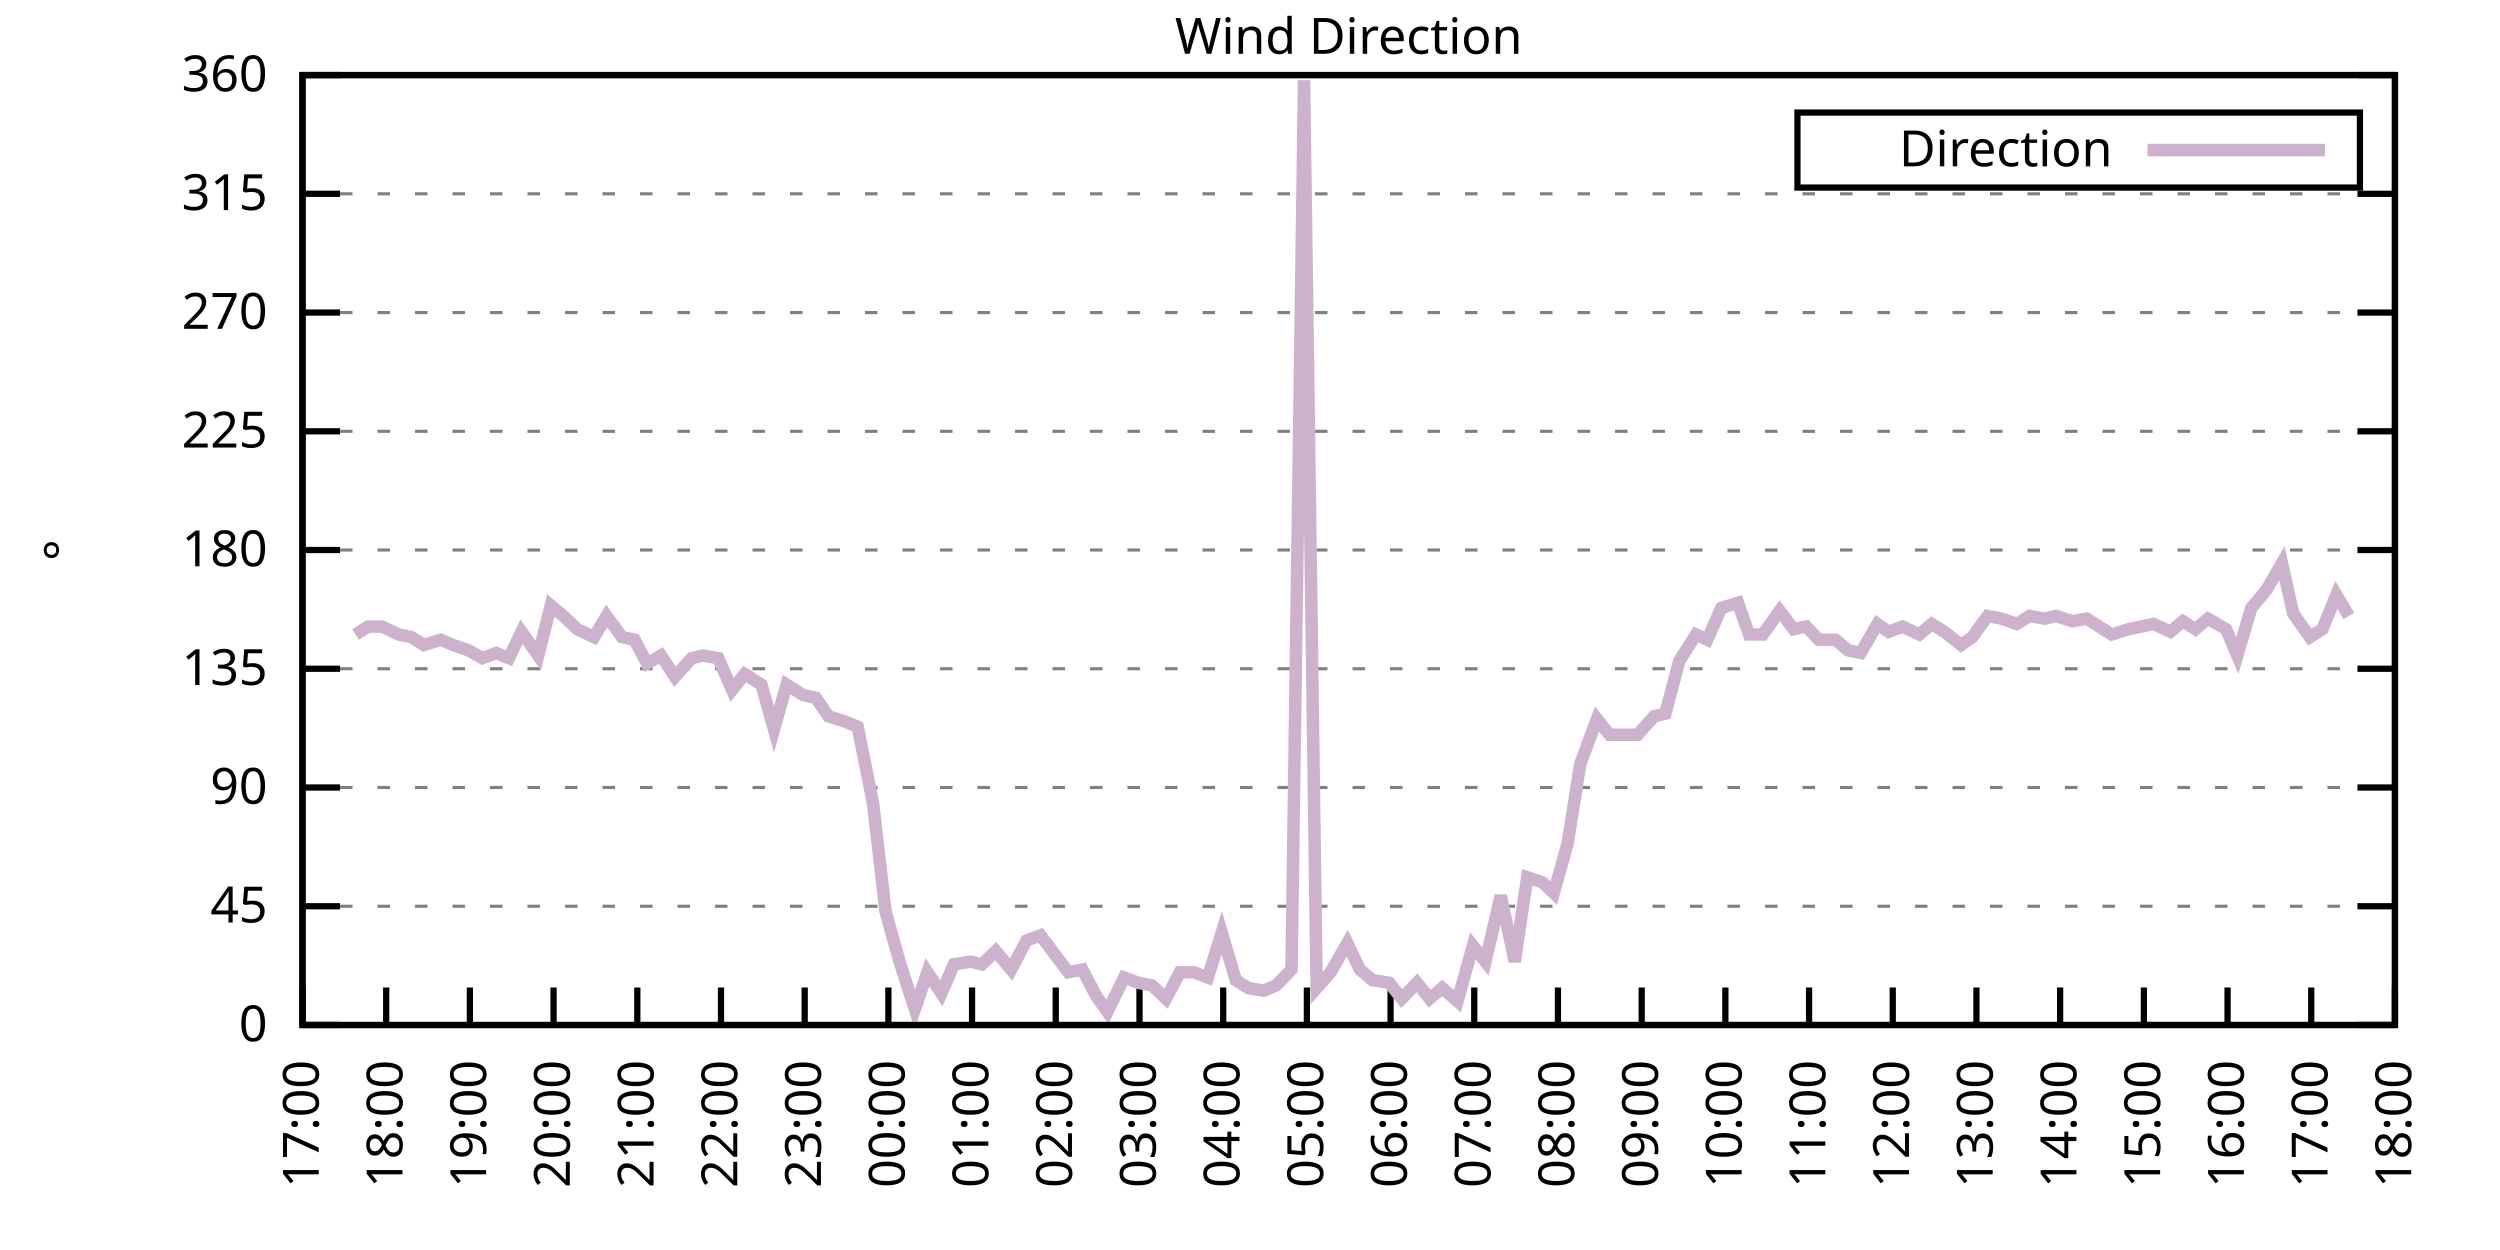
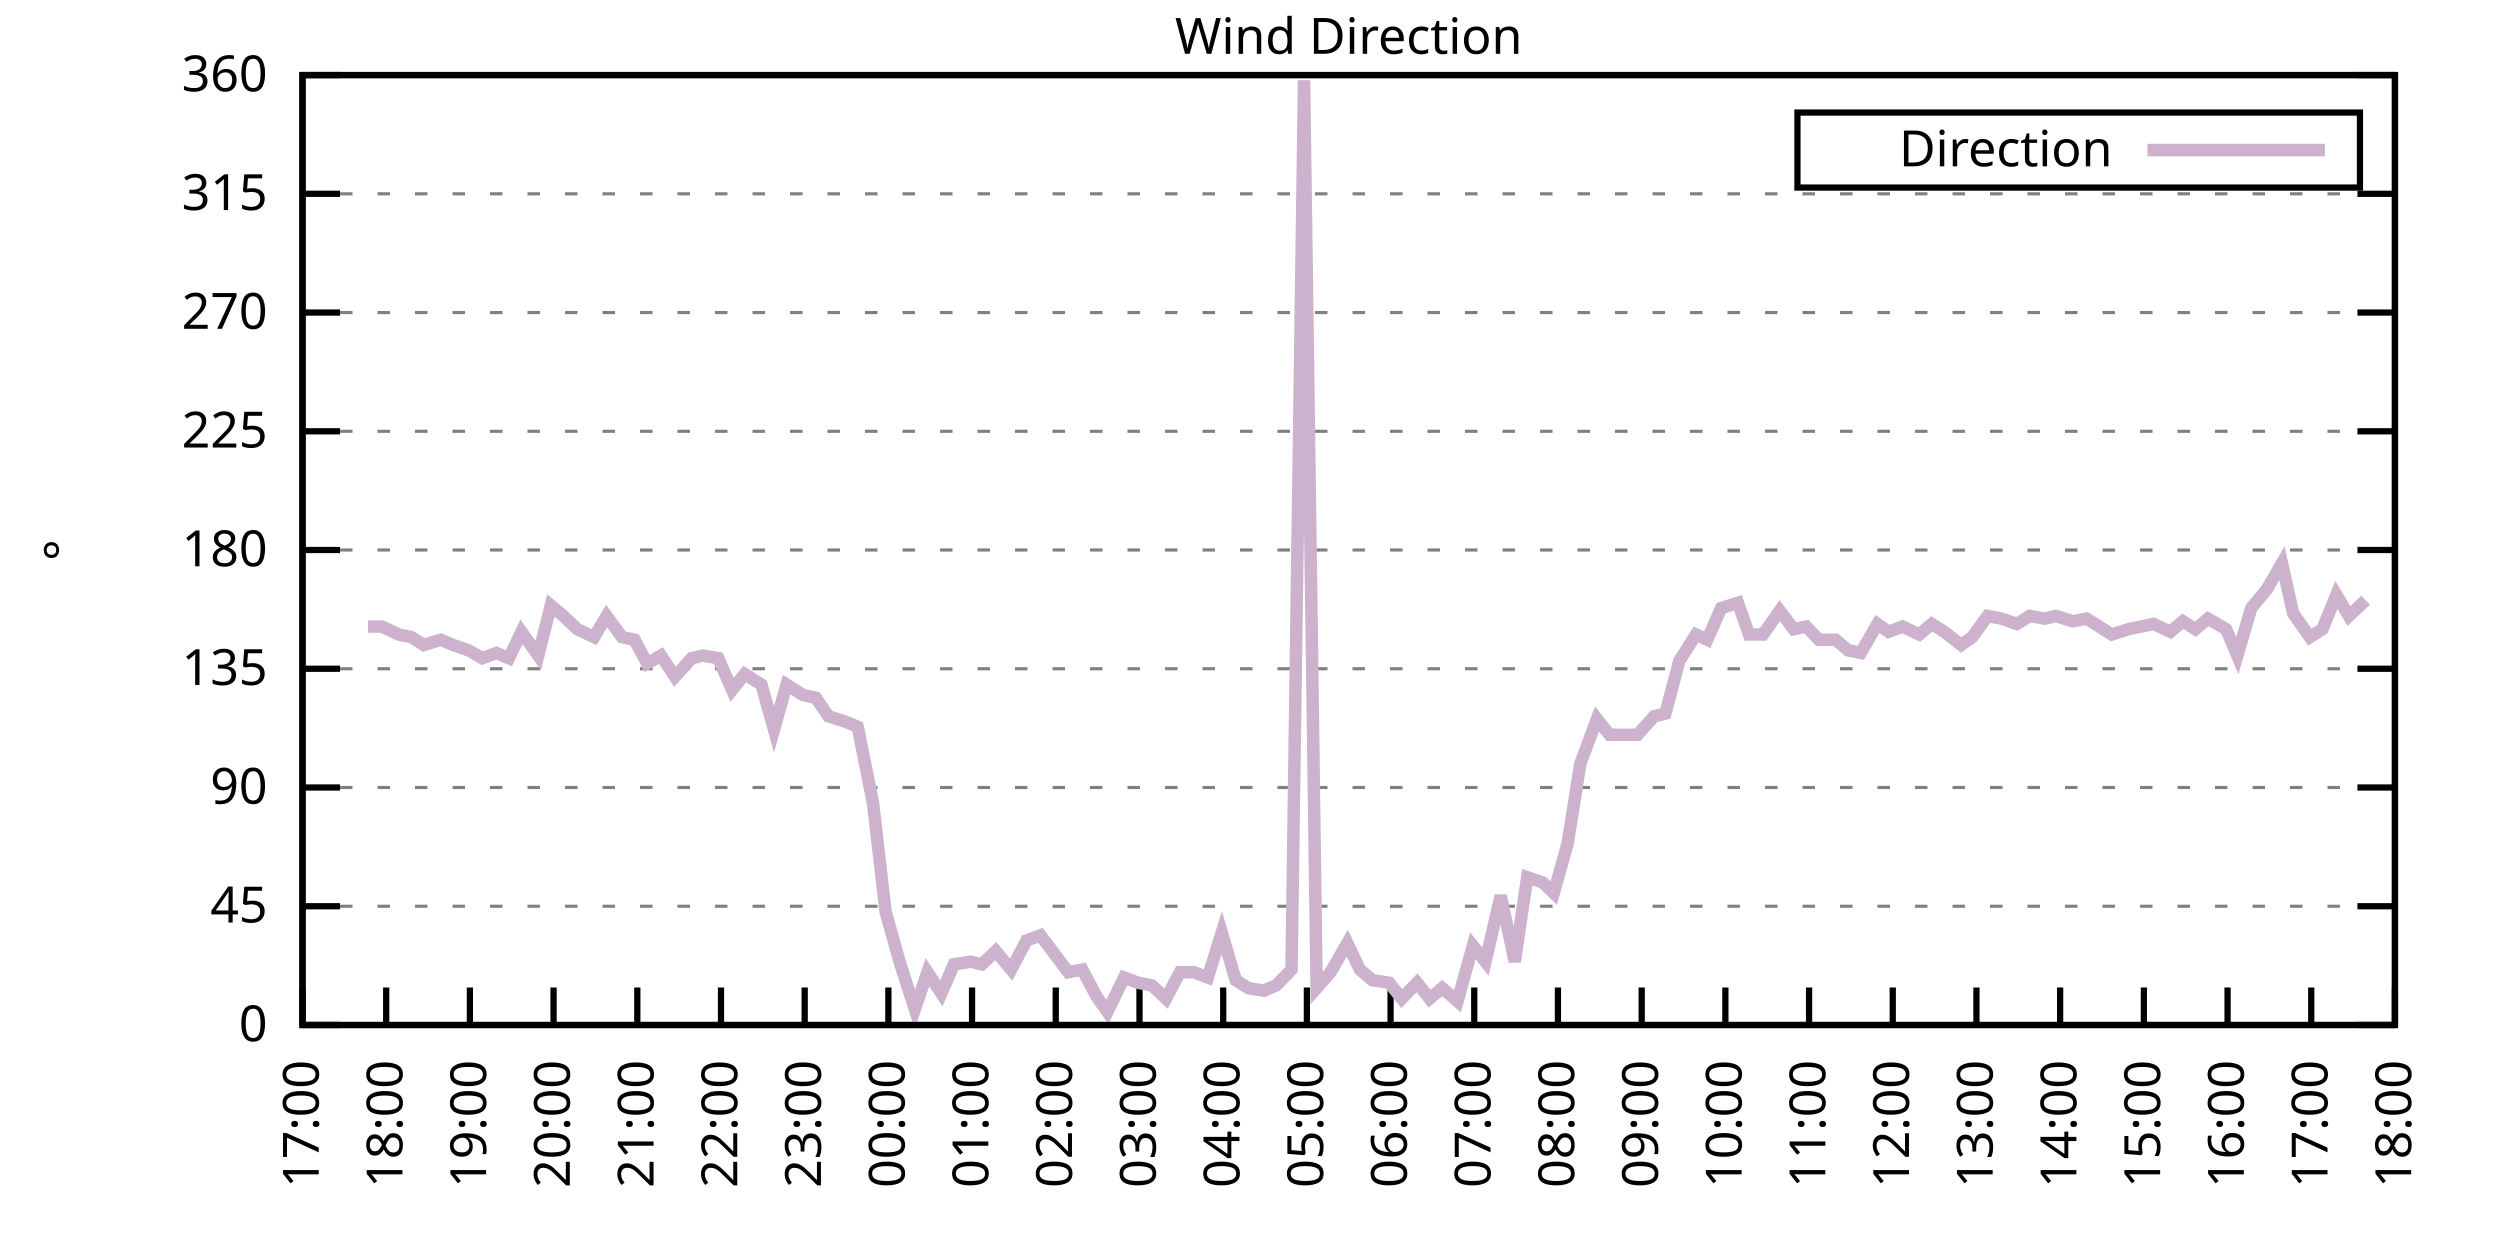
<svg xmlns="http://www.w3.org/2000/svg" xmlns:xlink="http://www.w3.org/1999/xlink" width="400" height="200" viewBox="0 0 400 200">
  <g id="gnuplot_canvas">
    <rect x="0" y="0" width="400" height="200" fill="none" />
    <defs>
      <circle id="gpDot" r="0.5" stroke-width="0.5" stroke="currentColor" />
      <path id="gpPt0" stroke-width="0.333" stroke="currentColor" d="M-1,0 h2 M0,-1 v2" />
      <path id="gpPt1" stroke-width="0.333" stroke="currentColor" d="M-1,-1 L1,1 M1,-1 L-1,1" />
      <path id="gpPt2" stroke-width="0.333" stroke="currentColor" d="M-1,0 L1,0 M0,-1 L0,1 M-1,-1 L1,1 M-1,1 L1,-1" />
      <rect id="gpPt3" stroke-width="0.333" stroke="currentColor" x="-1" y="-1" width="2" height="2" />
      <rect id="gpPt4" stroke-width="0.333" stroke="currentColor" fill="currentColor" x="-1" y="-1" width="2" height="2" />
      <circle id="gpPt5" stroke-width="0.333" stroke="currentColor" cx="0" cy="0" r="1" />
      <use xlink:href="#gpPt5" id="gpPt6" fill="currentColor" stroke="none" />
      <path id="gpPt7" stroke-width="0.333" stroke="currentColor" d="M0,-1.33 L-1.33,0.67 L1.33,0.67 z" />
      <use xlink:href="#gpPt7" id="gpPt8" fill="currentColor" stroke="none" />
      <use xlink:href="#gpPt7" id="gpPt9" stroke="currentColor" transform="rotate(180)" />
      <use xlink:href="#gpPt9" id="gpPt10" fill="currentColor" stroke="none" />
      <use xlink:href="#gpPt3" id="gpPt11" stroke="currentColor" transform="rotate(45)" />
      <use xlink:href="#gpPt11" id="gpPt12" fill="currentColor" stroke="none" />
      <path id="gpPt13" stroke-width="0.333" stroke="currentColor" d="M0,1.330 L1.265,0.411 L0.782,-1.067 L-0.782,-1.076 L-1.265,0.411 z" />
      <use xlink:href="#gpPt13" id="gpPt14" fill="currentColor" stroke="none" />
      <filter id="textbox" filterUnits="objectBoundingBox" x="0" y="0" height="1" width="1">
        <feFlood flood-color="white" flood-opacity="1" result="bgnd" />
        <feComposite in="SourceGraphic" in2="bgnd" operator="atop" />
      </filter>
      <filter id="greybox" filterUnits="objectBoundingBox" x="0" y="0" height="1" width="1">
        <feFlood flood-color="lightgrey" flood-opacity="1" result="grey" />
        <feComposite in="SourceGraphic" in2="grey" operator="atop" />
      </filter>
    </defs>
    <g fill="none" color="white" stroke="currentColor" stroke-width="1.00" stroke-linecap="butt" stroke-linejoin="miter">
</g>
    <g fill="none" color="black" stroke="currentColor" stroke-width="1.00" stroke-linecap="butt" stroke-linejoin="miter">
      <g stroke="none" shape-rendering="crispEdges">
        <polygon fill="rgb(255, 255, 255)" points="48.40,164.00 383.18,164.00 383.18,12.02 48.40,12.02 " />
      </g>
    </g>
    <g fill="none" color="black" stroke="currentColor" stroke-width="1.00" stroke-linecap="butt" stroke-linejoin="miter">
</g>
    <g fill="none" color="black" stroke="black" stroke-width="0.50" stroke-linecap="butt" stroke-linejoin="miter">
</g>
    <g fill="none" color="gray" stroke="currentColor" stroke-width="0.50" stroke-linecap="butt" stroke-linejoin="miter">
      <path stroke="gray" stroke-dasharray="2,4" class="gridline" d="M48.40,164.00 L383.19,164.00  " />
    </g>
    <g fill="none" color="gray" stroke="gray" stroke-width="1.00" stroke-linecap="butt" stroke-linejoin="miter">
</g>
    <g fill="none" color="black" stroke="currentColor" stroke-width="1.00" stroke-linecap="butt" stroke-linejoin="miter">
      <path stroke="black" d="M48.40,164.00 L54.40,164.00 M383.19,164.00 L377.19,164.00  " />
      <g transform="translate(42.80,166.60)" stroke="none" fill="black" font-family="Sans" font-size="8.00" text-anchor="end">
        <text>
          <tspan font-family="Sans"> 0</tspan>
        </text>
      </g>
    </g>
    <g fill="none" color="black" stroke="currentColor" stroke-width="1.00" stroke-linecap="butt" stroke-linejoin="miter">
</g>
    <g fill="none" color="black" stroke="black" stroke-width="0.50" stroke-linecap="butt" stroke-linejoin="miter">
</g>
    <g fill="none" color="gray" stroke="currentColor" stroke-width="0.50" stroke-linecap="butt" stroke-linejoin="miter">
      <path stroke="gray" stroke-dasharray="2,4" class="gridline" d="M48.40,145.00 L383.19,145.00  " />
    </g>
    <g fill="none" color="gray" stroke="gray" stroke-width="1.00" stroke-linecap="butt" stroke-linejoin="miter">
</g>
    <g fill="none" color="black" stroke="currentColor" stroke-width="1.00" stroke-linecap="butt" stroke-linejoin="miter">
      <path stroke="black" d="M48.40,145.00 L54.40,145.00 M383.19,145.00 L377.19,145.00  " />
      <g transform="translate(42.80,147.60)" stroke="none" fill="black" font-family="Sans" font-size="8.00" text-anchor="end">
        <text>
          <tspan font-family="Sans"> 45</tspan>
        </text>
      </g>
    </g>
    <g fill="none" color="black" stroke="currentColor" stroke-width="1.00" stroke-linecap="butt" stroke-linejoin="miter">
</g>
    <g fill="none" color="black" stroke="black" stroke-width="0.50" stroke-linecap="butt" stroke-linejoin="miter">
</g>
    <g fill="none" color="gray" stroke="currentColor" stroke-width="0.50" stroke-linecap="butt" stroke-linejoin="miter">
      <path stroke="gray" stroke-dasharray="2,4" class="gridline" d="M48.40,126.00 L383.19,126.00  " />
    </g>
    <g fill="none" color="gray" stroke="gray" stroke-width="1.00" stroke-linecap="butt" stroke-linejoin="miter">
</g>
    <g fill="none" color="black" stroke="currentColor" stroke-width="1.00" stroke-linecap="butt" stroke-linejoin="miter">
      <path stroke="black" d="M48.40,126.00 L54.40,126.00 M383.19,126.00 L377.19,126.00  " />
      <g transform="translate(42.80,128.60)" stroke="none" fill="black" font-family="Sans" font-size="8.00" text-anchor="end">
        <text>
          <tspan font-family="Sans"> 90</tspan>
        </text>
      </g>
    </g>
    <g fill="none" color="black" stroke="currentColor" stroke-width="1.00" stroke-linecap="butt" stroke-linejoin="miter">
</g>
    <g fill="none" color="black" stroke="black" stroke-width="0.50" stroke-linecap="butt" stroke-linejoin="miter">
</g>
    <g fill="none" color="gray" stroke="currentColor" stroke-width="0.50" stroke-linecap="butt" stroke-linejoin="miter">
      <path stroke="gray" stroke-dasharray="2,4" class="gridline" d="M48.40,107.00 L383.19,107.00  " />
    </g>
    <g fill="none" color="gray" stroke="gray" stroke-width="1.00" stroke-linecap="butt" stroke-linejoin="miter">
</g>
    <g fill="none" color="black" stroke="currentColor" stroke-width="1.00" stroke-linecap="butt" stroke-linejoin="miter">
      <path stroke="black" d="M48.40,107.00 L54.40,107.00 M383.19,107.00 L377.19,107.00  " />
      <g transform="translate(42.80,109.60)" stroke="none" fill="black" font-family="Sans" font-size="8.00" text-anchor="end">
        <text>
          <tspan font-family="Sans"> 135</tspan>
        </text>
      </g>
    </g>
    <g fill="none" color="black" stroke="currentColor" stroke-width="1.00" stroke-linecap="butt" stroke-linejoin="miter">
</g>
    <g fill="none" color="black" stroke="black" stroke-width="0.50" stroke-linecap="butt" stroke-linejoin="miter">
</g>
    <g fill="none" color="gray" stroke="currentColor" stroke-width="0.50" stroke-linecap="butt" stroke-linejoin="miter">
      <path stroke="gray" stroke-dasharray="2,4" class="gridline" d="M48.40,88.00 L383.19,88.00  " />
    </g>
    <g fill="none" color="gray" stroke="gray" stroke-width="1.00" stroke-linecap="butt" stroke-linejoin="miter">
</g>
    <g fill="none" color="black" stroke="currentColor" stroke-width="1.00" stroke-linecap="butt" stroke-linejoin="miter">
      <path stroke="black" d="M48.40,88.00 L54.40,88.00 M383.19,88.00 L377.19,88.00  " />
      <g transform="translate(42.80,90.60)" stroke="none" fill="black" font-family="Sans" font-size="8.00" text-anchor="end">
        <text>
          <tspan font-family="Sans"> 180</tspan>
        </text>
      </g>
    </g>
    <g fill="none" color="black" stroke="currentColor" stroke-width="1.00" stroke-linecap="butt" stroke-linejoin="miter">
</g>
    <g fill="none" color="black" stroke="black" stroke-width="0.50" stroke-linecap="butt" stroke-linejoin="miter">
</g>
    <g fill="none" color="gray" stroke="currentColor" stroke-width="0.50" stroke-linecap="butt" stroke-linejoin="miter">
      <path stroke="gray" stroke-dasharray="2,4" class="gridline" d="M48.40,69.01 L383.19,69.01  " />
    </g>
    <g fill="none" color="gray" stroke="gray" stroke-width="1.00" stroke-linecap="butt" stroke-linejoin="miter">
</g>
    <g fill="none" color="black" stroke="currentColor" stroke-width="1.00" stroke-linecap="butt" stroke-linejoin="miter">
      <path stroke="black" d="M48.40,69.01 L54.40,69.01 M383.19,69.01 L377.19,69.01  " />
      <g transform="translate(42.80,71.61)" stroke="none" fill="black" font-family="Sans" font-size="8.00" text-anchor="end">
        <text>
          <tspan font-family="Sans"> 225</tspan>
        </text>
      </g>
    </g>
    <g fill="none" color="black" stroke="currentColor" stroke-width="1.00" stroke-linecap="butt" stroke-linejoin="miter">
</g>
    <g fill="none" color="black" stroke="black" stroke-width="0.50" stroke-linecap="butt" stroke-linejoin="miter">
</g>
    <g fill="none" color="gray" stroke="currentColor" stroke-width="0.50" stroke-linecap="butt" stroke-linejoin="miter">
      <path stroke="gray" stroke-dasharray="2,4" class="gridline" d="M48.40,50.01 L383.19,50.01  " />
    </g>
    <g fill="none" color="gray" stroke="gray" stroke-width="1.00" stroke-linecap="butt" stroke-linejoin="miter">
</g>
    <g fill="none" color="black" stroke="currentColor" stroke-width="1.00" stroke-linecap="butt" stroke-linejoin="miter">
      <path stroke="black" d="M48.40,50.01 L54.40,50.01 M383.19,50.01 L377.19,50.01  " />
      <g transform="translate(42.80,52.61)" stroke="none" fill="black" font-family="Sans" font-size="8.00" text-anchor="end">
        <text>
          <tspan font-family="Sans"> 270</tspan>
        </text>
      </g>
    </g>
    <g fill="none" color="black" stroke="currentColor" stroke-width="1.00" stroke-linecap="butt" stroke-linejoin="miter">
</g>
    <g fill="none" color="black" stroke="black" stroke-width="0.50" stroke-linecap="butt" stroke-linejoin="miter">
</g>
    <g fill="none" color="gray" stroke="currentColor" stroke-width="0.50" stroke-linecap="butt" stroke-linejoin="miter">
      <path stroke="gray" stroke-dasharray="2,4" class="gridline" d="M48.40,31.01 L383.19,31.01  " />
    </g>
    <g fill="none" color="gray" stroke="gray" stroke-width="1.00" stroke-linecap="butt" stroke-linejoin="miter">
</g>
    <g fill="none" color="black" stroke="currentColor" stroke-width="1.00" stroke-linecap="butt" stroke-linejoin="miter">
      <path stroke="black" d="M48.40,31.01 L54.40,31.01 M383.19,31.01 L377.19,31.01  " />
      <g transform="translate(42.80,33.61)" stroke="none" fill="black" font-family="Sans" font-size="8.00" text-anchor="end">
        <text>
          <tspan font-family="Sans"> 315</tspan>
        </text>
      </g>
    </g>
    <g fill="none" color="black" stroke="currentColor" stroke-width="1.00" stroke-linecap="butt" stroke-linejoin="miter">
</g>
    <g fill="none" color="black" stroke="black" stroke-width="0.50" stroke-linecap="butt" stroke-linejoin="miter">
</g>
    <g fill="none" color="gray" stroke="currentColor" stroke-width="0.50" stroke-linecap="butt" stroke-linejoin="miter">
      <path stroke="gray" stroke-dasharray="2,4" class="gridline" d="M48.40,12.01 L383.19,12.01  " />
    </g>
    <g fill="none" color="gray" stroke="gray" stroke-width="1.00" stroke-linecap="butt" stroke-linejoin="miter">
</g>
    <g fill="none" color="black" stroke="currentColor" stroke-width="1.00" stroke-linecap="butt" stroke-linejoin="miter">
      <path stroke="black" d="M48.40,12.01 L54.40,12.01 M383.19,12.01 L377.19,12.01  " />
      <g transform="translate(42.80,14.61)" stroke="none" fill="black" font-family="Sans" font-size="8.00" text-anchor="end">
        <text>
          <tspan font-family="Sans"> 360</tspan>
        </text>
      </g>
    </g>
    <g fill="none" color="black" stroke="currentColor" stroke-width="1.00" stroke-linecap="butt" stroke-linejoin="miter">
      <path stroke="black" d="M48.40,164.00 L48.40,158.00  " />
      <g transform="translate(51.00,169.60) rotate(270.00)" stroke="none" fill="black" font-family="Sans" font-size="8.00" text-anchor="end">
        <text>
          <tspan font-family="Sans">17:00</tspan>
        </text>
      </g>
    </g>
    <g fill="none" color="black" stroke="currentColor" stroke-width="1.00" stroke-linecap="butt" stroke-linejoin="miter">
      <path stroke="black" d="M61.79,164.00 L61.79,158.00  " />
      <g transform="translate(64.39,169.60) rotate(270.00)" stroke="none" fill="black" font-family="Sans" font-size="8.00" text-anchor="end">
        <text>
          <tspan font-family="Sans">18:00</tspan>
        </text>
      </g>
    </g>
    <g fill="none" color="black" stroke="currentColor" stroke-width="1.00" stroke-linecap="butt" stroke-linejoin="miter">
      <path stroke="black" d="M75.18,164.00 L75.18,158.00  " />
      <g transform="translate(77.78,169.60) rotate(270.00)" stroke="none" fill="black" font-family="Sans" font-size="8.00" text-anchor="end">
        <text>
          <tspan font-family="Sans">19:00</tspan>
        </text>
      </g>
    </g>
    <g fill="none" color="black" stroke="currentColor" stroke-width="1.00" stroke-linecap="butt" stroke-linejoin="miter">
      <path stroke="black" d="M88.57,164.00 L88.57,158.00  " />
      <g transform="translate(91.17,169.60) rotate(270.00)" stroke="none" fill="black" font-family="Sans" font-size="8.00" text-anchor="end">
        <text>
          <tspan font-family="Sans">20:00</tspan>
        </text>
      </g>
    </g>
    <g fill="none" color="black" stroke="currentColor" stroke-width="1.00" stroke-linecap="butt" stroke-linejoin="miter">
      <path stroke="black" d="M101.97,164.00 L101.97,158.00  " />
      <g transform="translate(104.57,169.60) rotate(270.00)" stroke="none" fill="black" font-family="Sans" font-size="8.00" text-anchor="end">
        <text>
          <tspan font-family="Sans">21:00</tspan>
        </text>
      </g>
    </g>
    <g fill="none" color="black" stroke="currentColor" stroke-width="1.00" stroke-linecap="butt" stroke-linejoin="miter">
      <path stroke="black" d="M115.36,164.00 L115.36,158.00  " />
      <g transform="translate(117.96,169.60) rotate(270.00)" stroke="none" fill="black" font-family="Sans" font-size="8.00" text-anchor="end">
        <text>
          <tspan font-family="Sans">22:00</tspan>
        </text>
      </g>
    </g>
    <g fill="none" color="black" stroke="currentColor" stroke-width="1.00" stroke-linecap="butt" stroke-linejoin="miter">
      <path stroke="black" d="M128.75,164.00 L128.75,158.00  " />
      <g transform="translate(131.35,169.60) rotate(270.00)" stroke="none" fill="black" font-family="Sans" font-size="8.00" text-anchor="end">
        <text>
          <tspan font-family="Sans">23:00</tspan>
        </text>
      </g>
    </g>
    <g fill="none" color="black" stroke="currentColor" stroke-width="1.00" stroke-linecap="butt" stroke-linejoin="miter">
      <path stroke="black" d="M142.14,164.00 L142.14,158.00  " />
      <g transform="translate(144.74,169.60) rotate(270.00)" stroke="none" fill="black" font-family="Sans" font-size="8.00" text-anchor="end">
        <text>
          <tspan font-family="Sans">00:00</tspan>
        </text>
      </g>
    </g>
    <g fill="none" color="black" stroke="currentColor" stroke-width="1.00" stroke-linecap="butt" stroke-linejoin="miter">
      <path stroke="black" d="M155.53,164.00 L155.53,158.00  " />
      <g transform="translate(158.13,169.60) rotate(270.00)" stroke="none" fill="black" font-family="Sans" font-size="8.00" text-anchor="end">
        <text>
          <tspan font-family="Sans">01:00</tspan>
        </text>
      </g>
    </g>
    <g fill="none" color="black" stroke="currentColor" stroke-width="1.00" stroke-linecap="butt" stroke-linejoin="miter">
      <path stroke="black" d="M168.92,164.00 L168.92,158.00  " />
      <g transform="translate(171.52,169.60) rotate(270.00)" stroke="none" fill="black" font-family="Sans" font-size="8.00" text-anchor="end">
        <text>
          <tspan font-family="Sans">02:00</tspan>
        </text>
      </g>
    </g>
    <g fill="none" color="black" stroke="currentColor" stroke-width="1.00" stroke-linecap="butt" stroke-linejoin="miter">
      <path stroke="black" d="M182.32,164.00 L182.32,158.00  " />
      <g transform="translate(184.92,169.60) rotate(270.00)" stroke="none" fill="black" font-family="Sans" font-size="8.00" text-anchor="end">
        <text>
          <tspan font-family="Sans">03:00</tspan>
        </text>
      </g>
    </g>
    <g fill="none" color="black" stroke="currentColor" stroke-width="1.00" stroke-linecap="butt" stroke-linejoin="miter">
      <path stroke="black" d="M195.71,164.00 L195.71,158.00  " />
      <g transform="translate(198.31,169.60) rotate(270.00)" stroke="none" fill="black" font-family="Sans" font-size="8.00" text-anchor="end">
        <text>
          <tspan font-family="Sans">04:00</tspan>
        </text>
      </g>
    </g>
    <g fill="none" color="black" stroke="currentColor" stroke-width="1.00" stroke-linecap="butt" stroke-linejoin="miter">
      <path stroke="black" d="M209.10,164.00 L209.10,158.00  " />
      <g transform="translate(211.70,169.60) rotate(270.00)" stroke="none" fill="black" font-family="Sans" font-size="8.00" text-anchor="end">
        <text>
          <tspan font-family="Sans">05:00</tspan>
        </text>
      </g>
    </g>
    <g fill="none" color="black" stroke="currentColor" stroke-width="1.00" stroke-linecap="butt" stroke-linejoin="miter">
      <path stroke="black" d="M222.49,164.00 L222.49,158.00  " />
      <g transform="translate(225.09,169.60) rotate(270.00)" stroke="none" fill="black" font-family="Sans" font-size="8.00" text-anchor="end">
        <text>
          <tspan font-family="Sans">06:00</tspan>
        </text>
      </g>
    </g>
    <g fill="none" color="black" stroke="currentColor" stroke-width="1.00" stroke-linecap="butt" stroke-linejoin="miter">
      <path stroke="black" d="M235.88,164.00 L235.88,158.00  " />
      <g transform="translate(238.48,169.60) rotate(270.00)" stroke="none" fill="black" font-family="Sans" font-size="8.00" text-anchor="end">
        <text>
          <tspan font-family="Sans">07:00</tspan>
        </text>
      </g>
    </g>
    <g fill="none" color="black" stroke="currentColor" stroke-width="1.00" stroke-linecap="butt" stroke-linejoin="miter">
      <path stroke="black" d="M249.27,164.00 L249.27,158.00  " />
      <g transform="translate(251.87,169.60) rotate(270.00)" stroke="none" fill="black" font-family="Sans" font-size="8.00" text-anchor="end">
        <text>
          <tspan font-family="Sans">08:00</tspan>
        </text>
      </g>
    </g>
    <g fill="none" color="black" stroke="currentColor" stroke-width="1.00" stroke-linecap="butt" stroke-linejoin="miter">
      <path stroke="black" d="M262.67,164.00 L262.67,158.00  " />
      <g transform="translate(265.27,169.60) rotate(270.00)" stroke="none" fill="black" font-family="Sans" font-size="8.00" text-anchor="end">
        <text>
          <tspan font-family="Sans">09:00</tspan>
        </text>
      </g>
    </g>
    <g fill="none" color="black" stroke="currentColor" stroke-width="1.00" stroke-linecap="butt" stroke-linejoin="miter">
      <path stroke="black" d="M276.06,164.00 L276.06,158.00  " />
      <g transform="translate(278.66,169.60) rotate(270.00)" stroke="none" fill="black" font-family="Sans" font-size="8.00" text-anchor="end">
        <text>
          <tspan font-family="Sans">10:00</tspan>
        </text>
      </g>
    </g>
    <g fill="none" color="black" stroke="currentColor" stroke-width="1.00" stroke-linecap="butt" stroke-linejoin="miter">
      <path stroke="black" d="M289.45,164.00 L289.45,158.00  " />
      <g transform="translate(292.05,169.60) rotate(270.00)" stroke="none" fill="black" font-family="Sans" font-size="8.00" text-anchor="end">
        <text>
          <tspan font-family="Sans">11:00</tspan>
        </text>
      </g>
    </g>
    <g fill="none" color="black" stroke="currentColor" stroke-width="1.00" stroke-linecap="butt" stroke-linejoin="miter">
      <path stroke="black" d="M302.84,164.00 L302.84,158.00  " />
      <g transform="translate(305.44,169.60) rotate(270.00)" stroke="none" fill="black" font-family="Sans" font-size="8.00" text-anchor="end">
        <text>
          <tspan font-family="Sans">12:00</tspan>
        </text>
      </g>
    </g>
    <g fill="none" color="black" stroke="currentColor" stroke-width="1.00" stroke-linecap="butt" stroke-linejoin="miter">
      <path stroke="black" d="M316.23,164.00 L316.23,158.00  " />
      <g transform="translate(318.83,169.60) rotate(270.00)" stroke="none" fill="black" font-family="Sans" font-size="8.00" text-anchor="end">
        <text>
          <tspan font-family="Sans">13:00</tspan>
        </text>
      </g>
    </g>
    <g fill="none" color="black" stroke="currentColor" stroke-width="1.00" stroke-linecap="butt" stroke-linejoin="miter">
      <path stroke="black" d="M329.62,164.00 L329.62,158.00  " />
      <g transform="translate(332.22,169.60) rotate(270.00)" stroke="none" fill="black" font-family="Sans" font-size="8.00" text-anchor="end">
        <text>
          <tspan font-family="Sans">14:00</tspan>
        </text>
      </g>
    </g>
    <g fill="none" color="black" stroke="currentColor" stroke-width="1.00" stroke-linecap="butt" stroke-linejoin="miter">
      <path stroke="black" d="M343.02,164.00 L343.02,158.00  " />
      <g transform="translate(345.62,169.60) rotate(270.00)" stroke="none" fill="black" font-family="Sans" font-size="8.00" text-anchor="end">
        <text>
          <tspan font-family="Sans">15:00</tspan>
        </text>
      </g>
    </g>
    <g fill="none" color="black" stroke="currentColor" stroke-width="1.00" stroke-linecap="butt" stroke-linejoin="miter">
      <path stroke="black" d="M356.41,164.00 L356.41,158.00  " />
      <g transform="translate(359.01,169.60) rotate(270.00)" stroke="none" fill="black" font-family="Sans" font-size="8.00" text-anchor="end">
        <text>
          <tspan font-family="Sans">16:00</tspan>
        </text>
      </g>
    </g>
    <g fill="none" color="black" stroke="currentColor" stroke-width="1.00" stroke-linecap="butt" stroke-linejoin="miter">
      <path stroke="black" d="M369.80,164.00 L369.80,158.00  " />
      <g transform="translate(372.40,169.60) rotate(270.00)" stroke="none" fill="black" font-family="Sans" font-size="8.00" text-anchor="end">
        <text>
          <tspan font-family="Sans">17:00</tspan>
        </text>
      </g>
    </g>
    <g fill="none" color="black" stroke="currentColor" stroke-width="1.00" stroke-linecap="butt" stroke-linejoin="miter">
      <path stroke="black" d="M383.19,164.00 L383.19,158.00  " />
      <g transform="translate(385.79,169.60) rotate(270.00)" stroke="none" fill="black" font-family="Sans" font-size="8.00" text-anchor="end">
        <text>
          <tspan font-family="Sans">18:00</tspan>
        </text>
      </g>
    </g>
    <g fill="none" color="black" stroke="currentColor" stroke-width="1.00" stroke-linecap="butt" stroke-linejoin="miter">
</g>
    <g fill="none" color="black" stroke="currentColor" stroke-width="1.00" stroke-linecap="butt" stroke-linejoin="miter">
      <path stroke="black" d="M48.40,12.01 L48.40,164.00 L383.19,164.00 L383.19,12.01 L48.40,12.01 Z  " />
    </g>
    <g fill="none" color="black" stroke="currentColor" stroke-width="1.00" stroke-linecap="butt" stroke-linejoin="miter">
</g>
    <g fill="none" color="black" stroke="currentColor" stroke-width="1.00" stroke-linecap="butt" stroke-linejoin="miter">
      <path stroke="black" d="M287.59,30.01 L287.59,18.01 L377.59,18.01 L377.59,30.01 L287.59,30.01 Z  " />
    </g>
    <g id="Wind_direction_plot_1">
      <g fill="none" color="white" stroke="black" stroke-width="2.00" stroke-linecap="butt" stroke-linejoin="miter">
</g>
      <g fill="none" color="black" stroke="currentColor" stroke-width="2.00" stroke-linecap="butt" stroke-linejoin="miter">
        <g transform="translate(337.99,26.61)" stroke="none" fill="black" font-family="Sans" font-size="8.00" text-anchor="end">
          <text>
            <tspan font-family="Sans">Direction</tspan>
          </text>
        </g>
      </g>
      <g fill="none" color="black" stroke="currentColor" stroke-width="2.00" stroke-linecap="butt" stroke-linejoin="miter">
-         <path stroke="rgb(204, 178, 204)" d="M343.59,24.01 L371.99,24.01 M56.88,101.52 L58.89,100.25 L61.12,100.25 L63.80,101.52 L65.81,101.94 L67.82,103.20   L70.50,102.36 L72.50,103.20 L74.96,104.05 L77.19,105.31 L79.42,104.47 L81.43,105.31 L83.44,101.09 L86.12,104.89   L88.13,96.87 L90.14,98.56 L92.37,100.67 L95.05,101.94 L97.06,98.56 L99.51,101.94 L101.52,102.36 L103.53,106.16   L105.76,104.89 L107.99,108.27 L110.67,105.31 L112.46,104.89 L114.91,105.31 L117.14,110.38 L119.15,107.85 L121.83,109.54   L123.84,116.71 L125.85,109.54 L128.53,111.23 L130.54,111.65 L132.54,114.60 L135.22,115.45 L137.23,116.29 L139.69,128.54   L141.69,145.85 L143.93,153.87 L146.38,161.47 L148.39,155.56 L150.62,158.93 L152.63,154.29 L155.31,153.87 L157.10,154.29   L159.33,152.18 L161.78,155.13 L164.24,150.49 L166.47,149.65 L168.70,152.60 L170.93,155.56 L173.17,155.13 L175.40,159.36   L177.18,161.89 L179.86,156.40 L182.09,157.24 L184.32,157.67 L186.56,159.78 L188.79,155.56 L191.02,155.56 L193.25,156.40   L195.48,149.22 L197.72,156.82 L199.73,158.09 L202.18,158.51 L204.19,157.67 L206.64,155.13 L208.65,12.85 L210.66,158.09   L212.89,155.56 L215.57,150.91 L217.58,155.13 L219.59,156.82 L222.27,157.24 L224.28,159.78 L226.73,157.24 L228.74,159.78   L230.75,158.09 L233.20,160.20 L235.66,151.33 L237.67,153.87 L240.12,143.31 L242.36,153.87 L244.36,140.36 L246.82,141.20   L248.60,142.89 L250.84,134.87 L252.85,122.20 L255.52,115.03 L257.53,117.56 L259.99,117.56 L262.00,117.56 L264.67,114.60   L266.46,114.18 L268.69,105.74 L271.37,101.52 L273.16,102.36 L275.39,97.29 L278.07,96.45 L279.85,101.52 L282.08,101.52   L284.76,97.72 L286.99,100.67 L289.00,100.25 L291.01,102.36 L293.69,102.36 L295.70,104.05 L297.71,104.47 L300.39,99.83   L302.17,101.09 L304.40,100.25 L307.08,101.52 L309.09,99.83 L311.10,101.09 L313.78,103.20 L315.56,101.94 L318.02,98.56   L320.25,98.98 L322.70,99.83 L324.71,98.56 L327.17,98.98 L328.95,98.56 L331.63,99.40 L333.86,98.98 L335.87,100.25   L337.88,101.52 L340.56,100.67 L342.57,100.25 L344.58,99.83 L347.26,101.09 L349.26,99.40 L351.27,100.67 L353.28,98.98   L356.18,100.67 L357.97,104.89 L360.20,97.29 L362.66,94.34 L365.11,90.12 L366.90,98.14 L369.58,101.94 L371.58,100.67   L373.82,95.18 L375.82,98.56  " />
+         <path stroke="rgb(204, 178, 204)" d="M343.59,24.01 L371.99,24.01 M58.89,100.25 L61.12,100.25 L63.80,101.52 L65.81,101.94 L67.82,103.20 L70.50,102.36   L72.50,103.20 L74.96,104.05 L77.19,105.31 L79.42,104.47 L81.43,105.31 L83.44,101.09 L86.12,104.89 L88.13,96.87   L90.14,98.56 L92.37,100.67 L95.05,101.94 L97.06,98.56 L99.51,101.94 L101.52,102.36 L103.53,106.16 L105.76,104.89   L107.99,108.27 L110.67,105.31 L112.46,104.89 L114.91,105.31 L117.14,110.38 L119.15,107.85 L121.83,109.54 L123.84,116.71   L125.85,109.54 L128.53,111.23 L130.54,111.65 L132.54,114.60 L135.22,115.45 L137.23,116.29 L139.69,128.54 L141.69,145.85   L143.93,153.87 L146.38,161.47 L148.39,155.56 L150.62,158.93 L152.63,154.29 L155.31,153.87 L157.10,154.29 L159.33,152.18   L161.78,155.13 L164.24,150.49 L166.47,149.65 L168.70,152.60 L170.93,155.56 L173.17,155.13 L175.40,159.36 L177.18,161.89   L179.86,156.40 L182.09,157.24 L184.32,157.67 L186.56,159.78 L188.79,155.56 L191.02,155.56 L193.25,156.40 L195.48,149.22   L197.72,156.82 L199.73,158.09 L202.18,158.51 L204.19,157.67 L206.64,155.13 L208.65,12.85 L210.66,158.09 L212.89,155.56   L215.57,150.91 L217.58,155.13 L219.59,156.82 L222.27,157.24 L224.28,159.78 L226.73,157.24 L228.74,159.78 L230.75,158.09   L233.20,160.20 L235.66,151.33 L237.67,153.87 L240.12,143.31 L242.36,153.87 L244.36,140.36 L246.82,141.20 L248.60,142.89   L250.84,134.87 L252.85,122.20 L255.52,115.03 L257.53,117.56 L259.99,117.56 L262.00,117.56 L264.67,114.60 L266.46,114.18   L268.69,105.74 L271.37,101.52 L273.16,102.36 L275.39,97.29 L278.07,96.45 L279.85,101.52 L282.08,101.52 L284.76,97.72   L286.99,100.67 L289.00,100.25 L291.01,102.36 L293.69,102.36 L295.70,104.05 L297.71,104.47 L300.39,99.83 L302.17,101.09   L304.40,100.25 L307.08,101.52 L309.09,99.83 L311.10,101.09 L313.78,103.20 L315.56,101.94 L318.02,98.56 L320.25,98.98   L322.70,99.83 L324.71,98.56 L327.17,98.98 L328.95,98.56 L331.63,99.40 L333.86,98.98 L335.87,100.25 L337.88,101.52   L340.56,100.67 L342.57,100.25 L344.58,99.83 L347.26,101.09 L349.26,99.40 L351.27,100.67 L353.28,98.98 L356.18,100.67   L357.97,104.89 L360.20,97.29 L362.66,94.34 L365.11,90.12 L366.90,98.14 L369.58,101.94 L371.58,100.67 L373.82,95.18   L375.82,98.56 L378.50,96.03  " />
      </g>
    </g>
    <g fill="none" color="black" stroke="currentColor" stroke-width="2.00" stroke-linecap="butt" stroke-linejoin="miter">
</g>
    <g fill="none" color="black" stroke="black" stroke-width="1.00" stroke-linecap="butt" stroke-linejoin="miter">
</g>
    <g fill="none" color="black" stroke="currentColor" stroke-width="1.00" stroke-linecap="butt" stroke-linejoin="miter">
      <path stroke="black" d="M48.40,12.01 L48.40,164.00 L383.19,164.00 L383.19,12.01 L48.40,12.01 Z  " />
      <g transform="translate(12.80,88.01) rotate(270.00)" stroke="none" fill="black" font-family="Sans" font-size="8.00" text-anchor="middle">
        <text>
          <tspan font-family="Sans">°</tspan>
        </text>
      </g>
    </g>
    <g fill="none" color="black" stroke="currentColor" stroke-width="1.00" stroke-linecap="butt" stroke-linejoin="miter">
</g>
    <g fill="none" color="black" stroke="currentColor" stroke-width="1.00" stroke-linecap="butt" stroke-linejoin="miter">
      <g transform="translate(215.79,8.61)" stroke="none" fill="black" font-family="Sans" font-size="8.00" text-anchor="middle">
        <text>
          <tspan font-family="Sans">Wind Direction</tspan>
        </text>
      </g>
    </g>
    <g fill="none" color="black" stroke="currentColor" stroke-width="1.00" stroke-linecap="butt" stroke-linejoin="miter">
</g>
  </g>
</svg>
